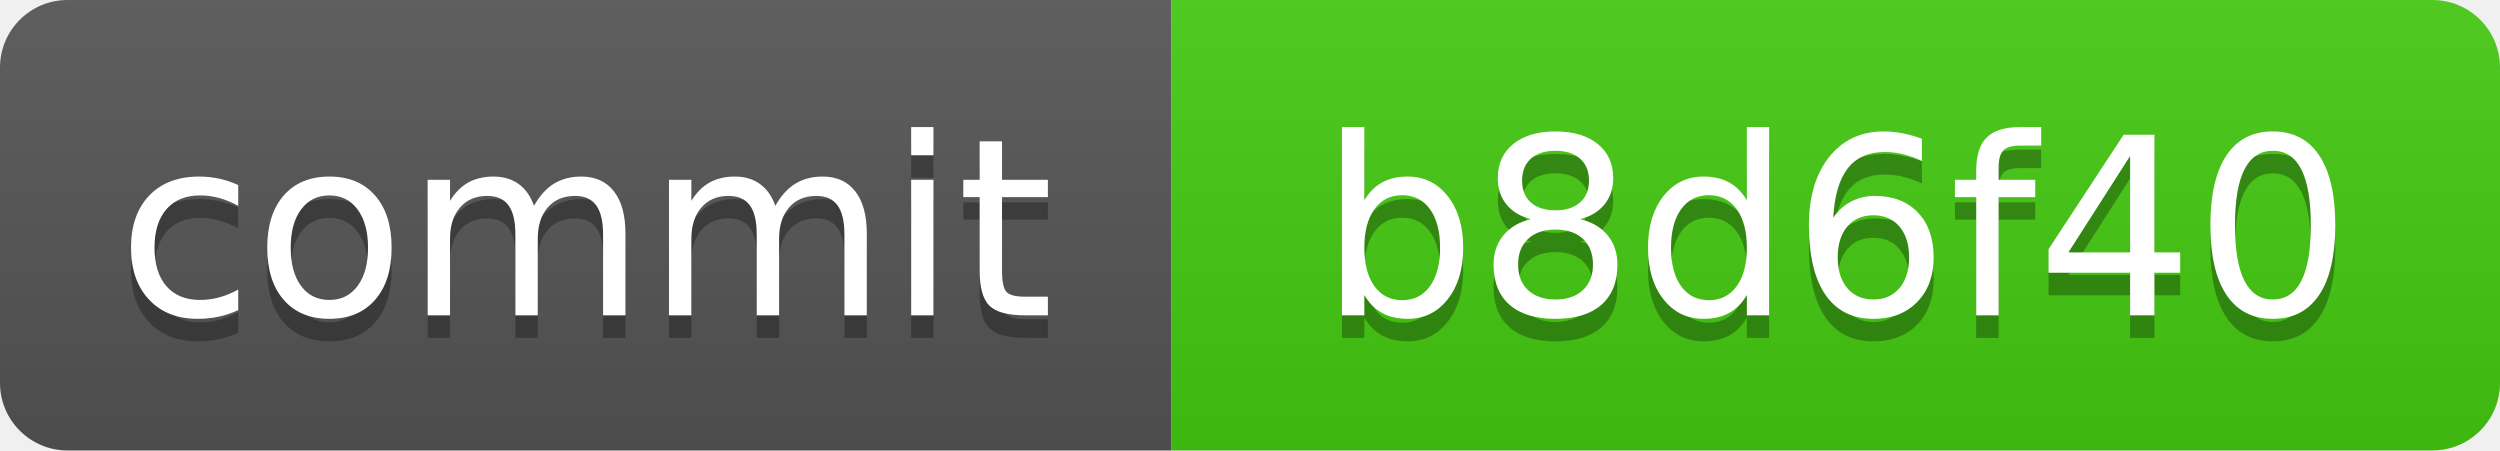
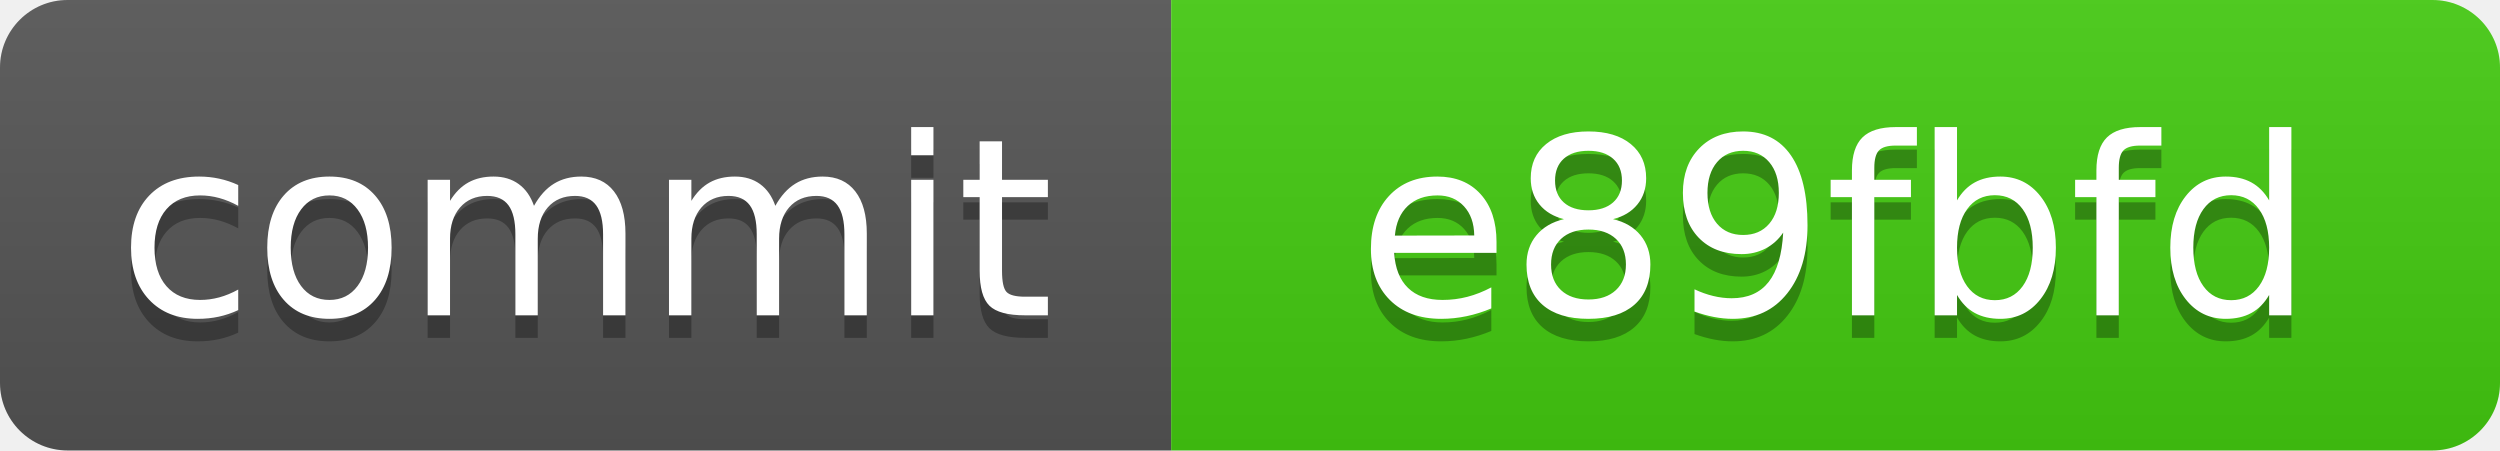
<svg xmlns="http://www.w3.org/2000/svg" xmlns:xlink="http://www.w3.org/1999/xlink" width="111" height="20" role="img">
-   <a target="_blank" xlink:href="https://github.com/symbolic-labs-pub/freedom-that-lasts/commit/b8d6f40563587a66fb1a614d4c4551634881e88a">
+   <a target="_blank" xlink:href="https://github.com/symbolic-labs-pub/freedom-that-lasts/commit/e89fbfdc81459ba560a12bf60b5987a25b983ceb">
    <linearGradient id="s" x2="0" y2="100%">
      <stop offset="0" stop-color="#bbb" stop-opacity=".1" />
      <stop offset="1" stop-opacity=".1" />
    </linearGradient>
    <clipPath id="r">
      <rect width="111" height="20" rx="3" fill="#fff" />
    </clipPath>
    <g clip-path="url(#r)">
      <rect width="52" height="20" fill="#555" />
      <rect x="52" width="59" height="20" fill="#4c1" />
      <rect width="111" height="20" fill="url(#s)" />
    </g>
    <g fill="#fff" text-anchor="middle" font-family="Verdana,Geneva,DejaVu Sans,sans-serif" text-rendering="geometricPrecision" font-size="110">
      <text aria-hidden="true" x="260.0" y="150" fill="#010101" fill-opacity=".3" transform="scale(.1)" textLength="420">commit</text>
      <text x="260.0" y="140" transform="scale(.1)" fill="#fff" textLength="420">commit</text>
-       <text aria-hidden="true" x="815.0" y="150" fill="#010101" fill-opacity=".3" transform="scale(.1)" textLength="490">b8d6f40</text>
-       <text x="815.0" y="140" transform="scale(.1)" fill="#fff" textLength="490">b8d6f40</text>
+       <text aria-hidden="true" x="815.0" y="150" fill="#010101" fill-opacity=".3" transform="scale(.1)" textLength="490">e89fbfd</text>
+       <text x="815.0" y="140" transform="scale(.1)" fill="#fff" textLength="490">e89fbfd</text>
    </g>
  </a>
</svg>
